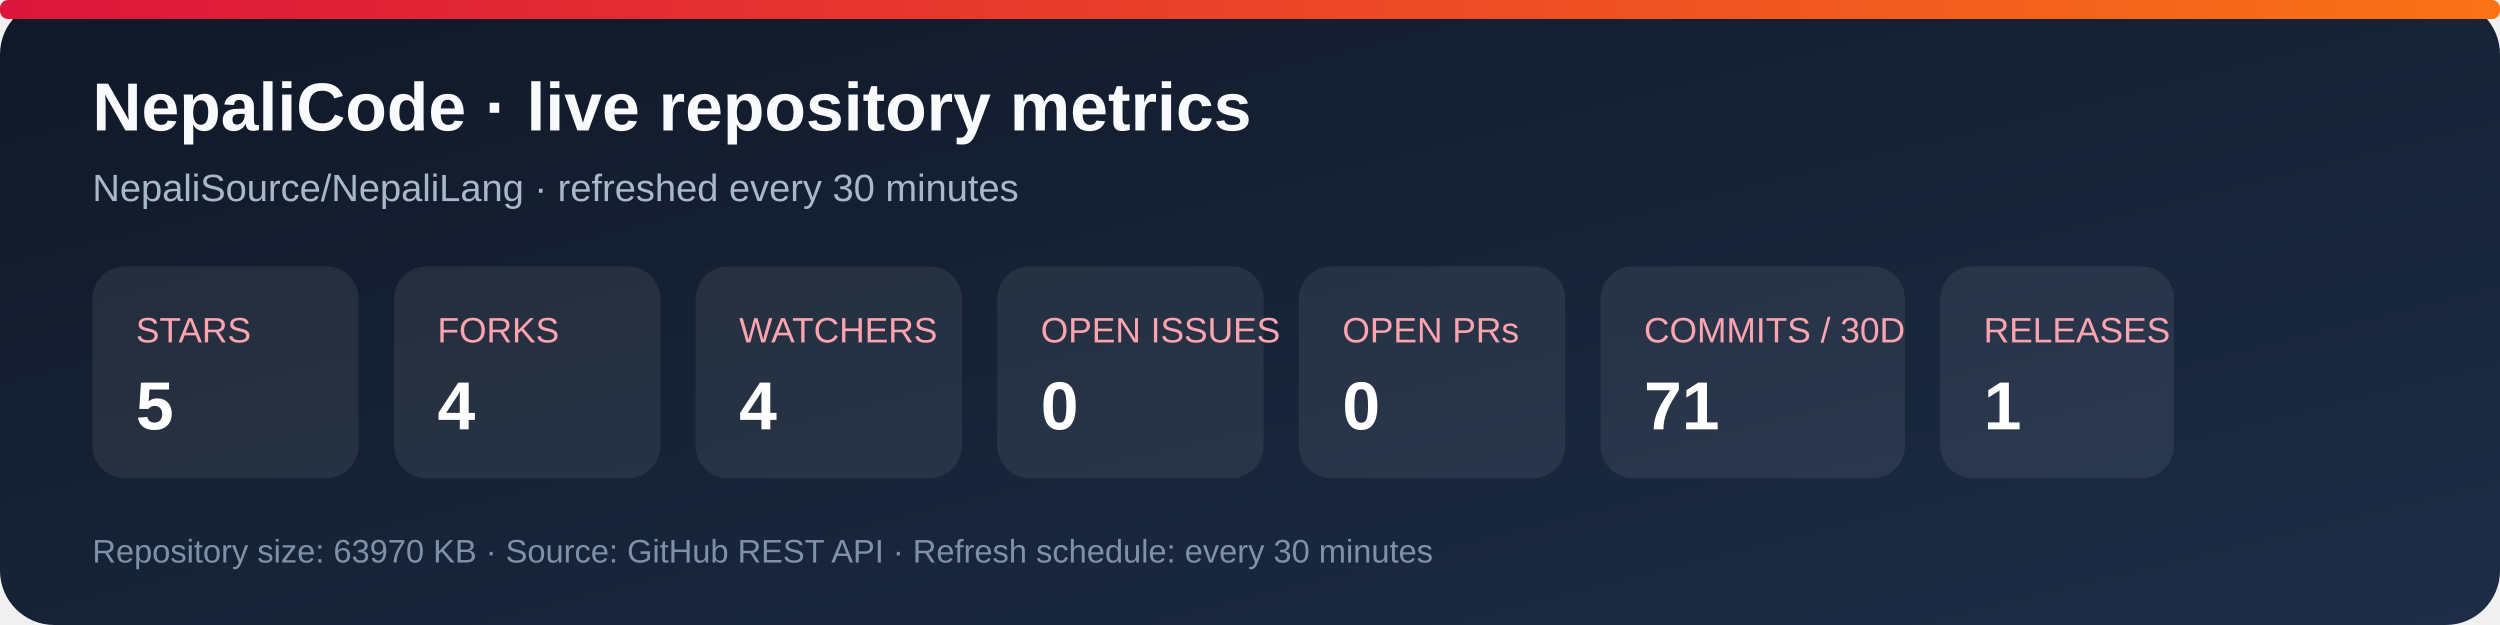
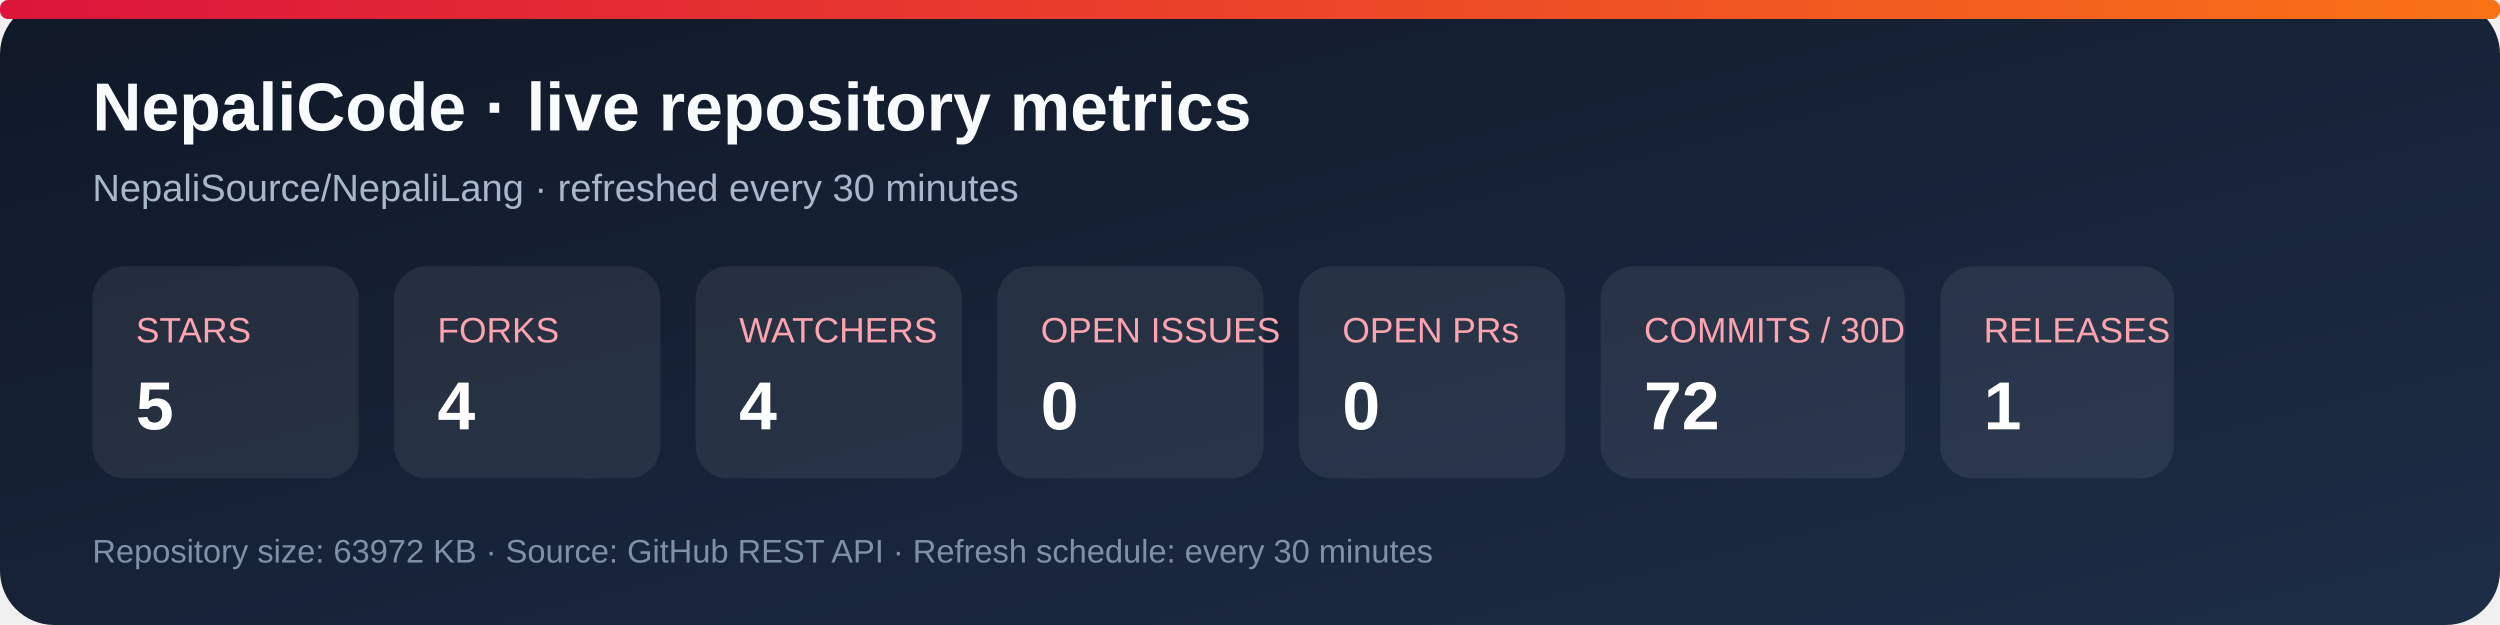
<svg xmlns="http://www.w3.org/2000/svg" width="920" height="230" viewBox="0 0 920 230" role="img" aria-labelledby="title desc">
  <defs>
    <linearGradient id="bg" x1="0" y1="0" x2="1" y2="1">
      <stop stop-color="#101827" />
      <stop offset="1" stop-color="#1d2d46" />
    </linearGradient>
    <linearGradient id="accent" x1="0" y1="0" x2="1" y2="0">
      <stop stop-color="#dc143c" />
      <stop offset="1" stop-color="#f97316" />
    </linearGradient>
  </defs>
  <rect width="920" height="230" rx="20" fill="url(#bg)" />
  <rect x="0" y="0" width="920" height="7" rx="3" fill="url(#accent)" />
  <text x="34" y="48" fill="#f8fafc" font-family="Arial, sans-serif" font-size="25" font-weight="700">NepaliCode · live repository metrics</text>
  <text x="34" y="74" fill="#a9b7ca" font-family="Arial, sans-serif" font-size="14">NepaliSource/NepaliLang · refreshed every 30 minutes</text>
  <g font-family="Arial, sans-serif">
    <rect x="34" y="98" width="98" height="78" rx="12" fill="#ffffff12" />
    <text x="50" y="126" fill="#fda4af" font-size="13">STARS</text>
    <text x="50" y="158" fill="#fff" font-size="25" font-weight="700">5</text>
    <rect x="145" y="98" width="98" height="78" rx="12" fill="#ffffff12" />
    <text x="161" y="126" fill="#fda4af" font-size="13">FORKS</text>
    <text x="161" y="158" fill="#fff" font-size="25" font-weight="700">4</text>
    <rect x="256" y="98" width="98" height="78" rx="12" fill="#ffffff12" />
    <text x="272" y="126" fill="#fda4af" font-size="13">WATCHERS</text>
    <text x="272" y="158" fill="#fff" font-size="25" font-weight="700">4</text>
    <rect x="367" y="98" width="98" height="78" rx="12" fill="#ffffff12" />
    <text x="383" y="126" fill="#fda4af" font-size="13">OPEN ISSUES</text>
    <text x="383" y="158" fill="#fff" font-size="25" font-weight="700">0</text>
    <rect x="478" y="98" width="98" height="78" rx="12" fill="#ffffff12" />
    <text x="494" y="126" fill="#fda4af" font-size="13">OPEN PRs</text>
    <text x="494" y="158" fill="#fff" font-size="25" font-weight="700">0</text>
    <rect x="589" y="98" width="112" height="78" rx="12" fill="#ffffff12" />
    <text x="605" y="126" fill="#fda4af" font-size="13">COMMITS / 30D</text>
-     <text x="605" y="158" fill="#fff" font-size="25" font-weight="700">71</text>
+     <text x="605" y="158" fill="#fff" font-size="25" font-weight="700">72</text>
    <rect x="714" y="98" width="86" height="78" rx="12" fill="#ffffff12" />
    <text x="730" y="126" fill="#fda4af" font-size="13">RELEASES</text>
    <text x="730" y="158" fill="#fff" font-size="25" font-weight="700">1</text>
  </g>
-   <text x="34" y="207" fill="#7f91a8" font-family="Arial, sans-serif" font-size="12">Repository size: 63970 KB · Source: GitHub REST API · Refresh schedule: every 30 minutes</text>
+   <text x="34" y="207" fill="#7f91a8" font-family="Arial, sans-serif" font-size="12">Repository size: 63972 KB · Source: GitHub REST API · Refresh schedule: every 30 minutes</text>
</svg>
